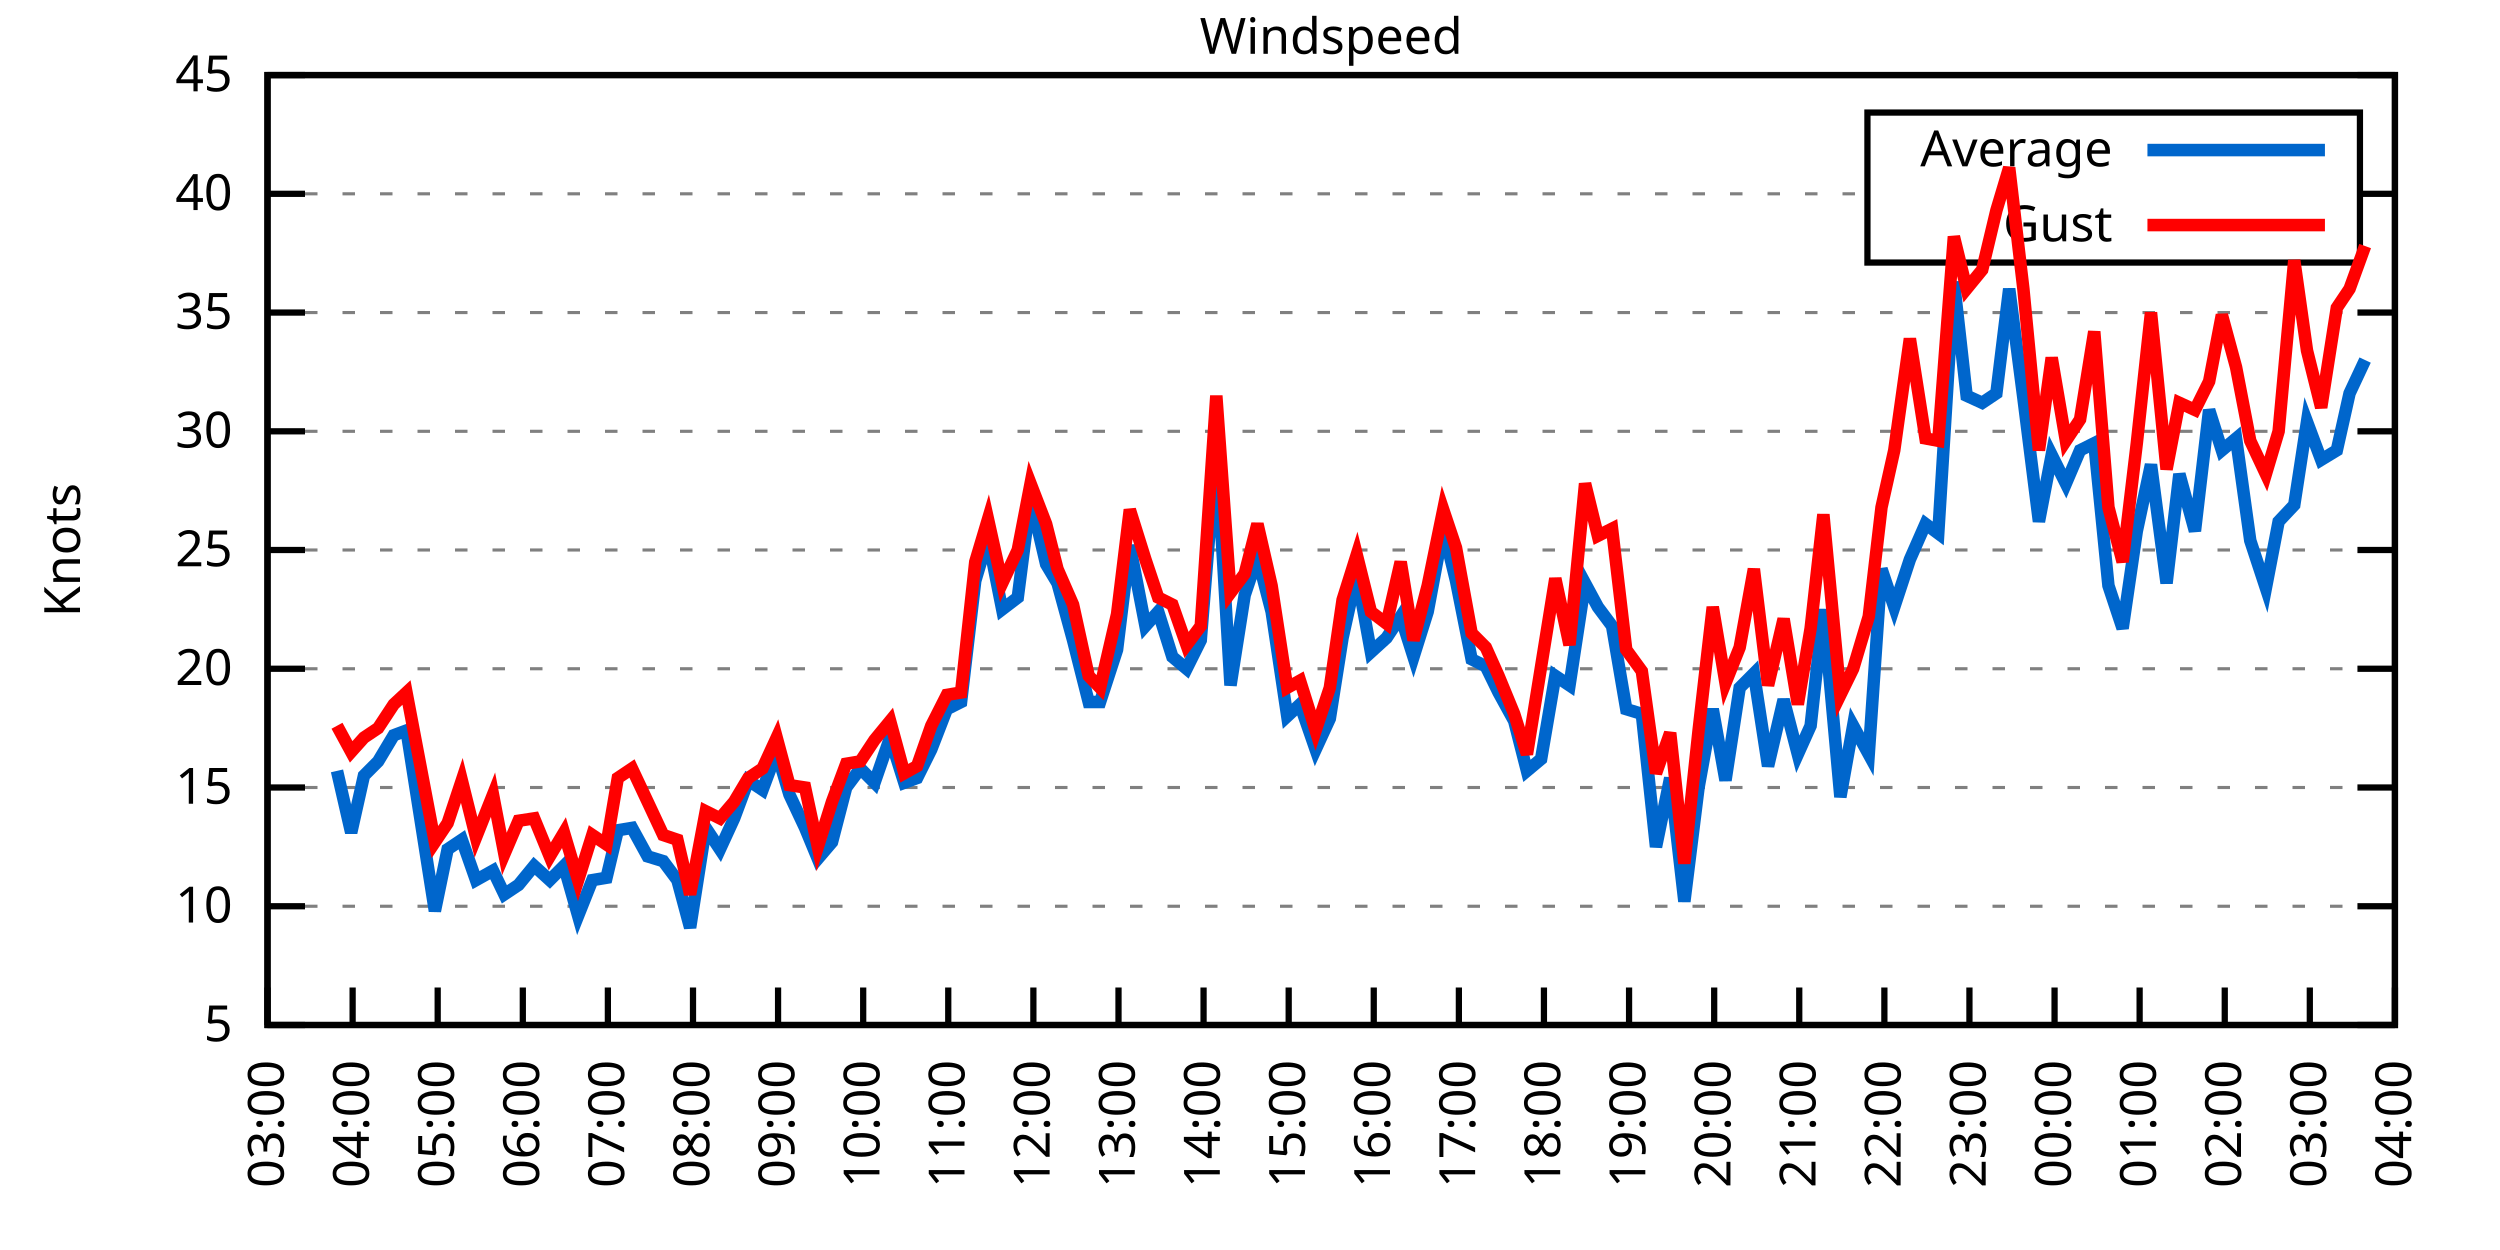
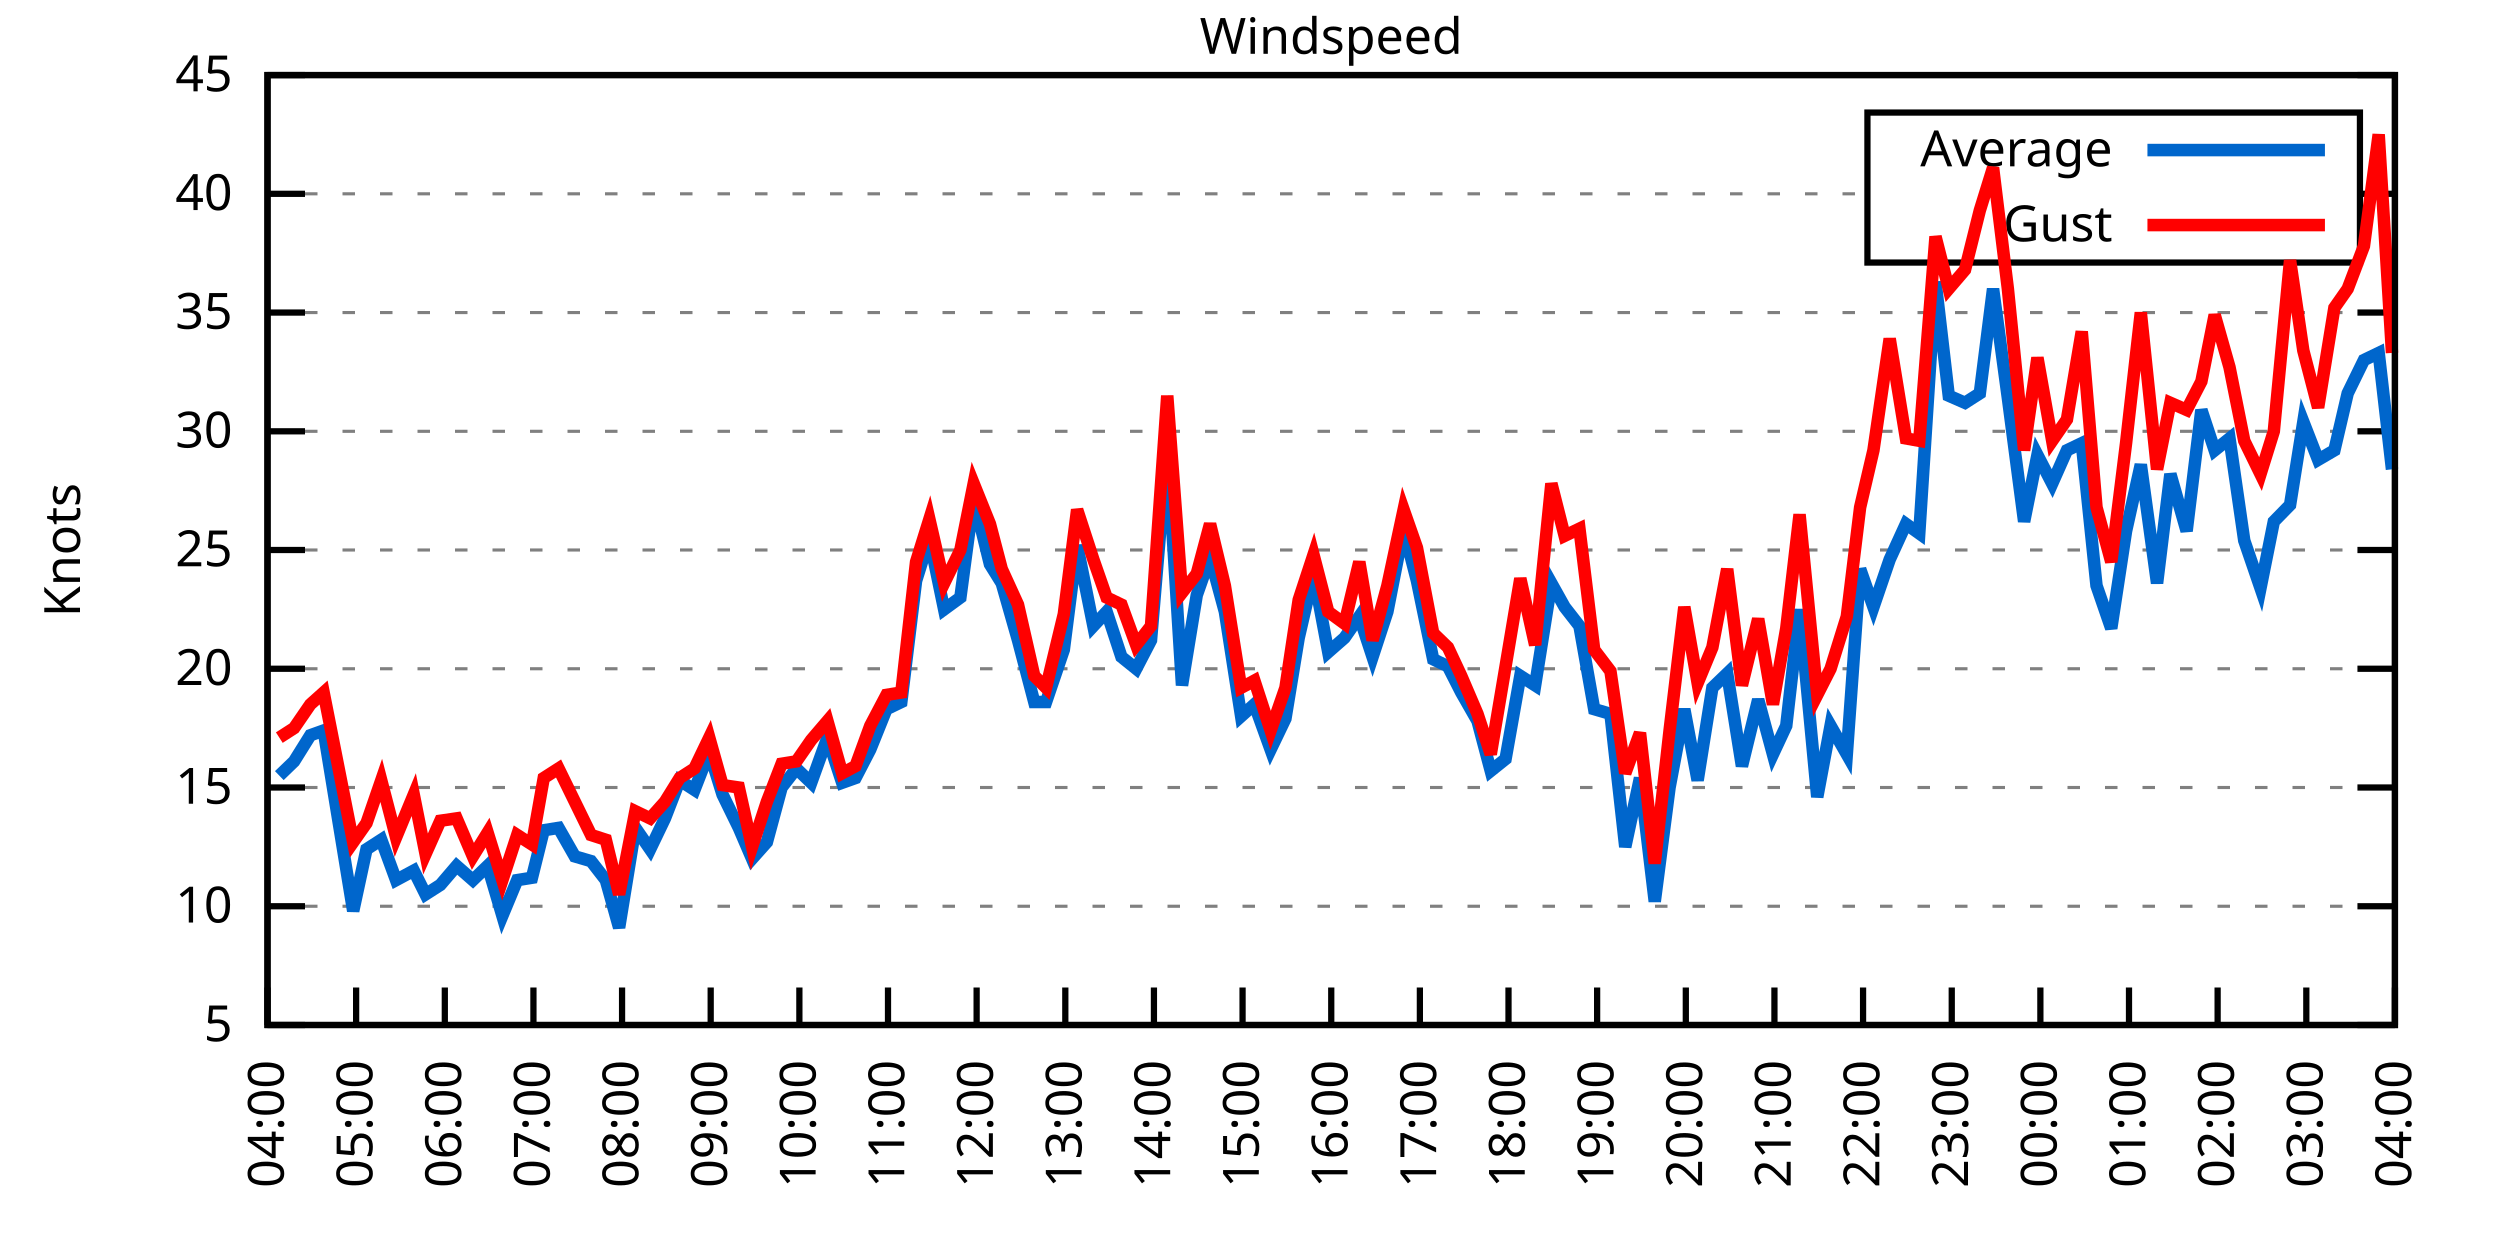
<svg xmlns="http://www.w3.org/2000/svg" xmlns:xlink="http://www.w3.org/1999/xlink" width="400" height="200" viewBox="0 0 400 200">
  <g id="gnuplot_canvas">
    <rect x="0" y="0" width="400" height="200" fill="none" />
    <defs>
      <circle id="gpDot" r="0.5" stroke-width="0.5" stroke="currentColor" />
      <path id="gpPt0" stroke-width="0.333" stroke="currentColor" d="M-1,0 h2 M0,-1 v2" />
      <path id="gpPt1" stroke-width="0.333" stroke="currentColor" d="M-1,-1 L1,1 M1,-1 L-1,1" />
      <path id="gpPt2" stroke-width="0.333" stroke="currentColor" d="M-1,0 L1,0 M0,-1 L0,1 M-1,-1 L1,1 M-1,1 L1,-1" />
      <rect id="gpPt3" stroke-width="0.333" stroke="currentColor" x="-1" y="-1" width="2" height="2" />
      <rect id="gpPt4" stroke-width="0.333" stroke="currentColor" fill="currentColor" x="-1" y="-1" width="2" height="2" />
      <circle id="gpPt5" stroke-width="0.333" stroke="currentColor" cx="0" cy="0" r="1" />
      <use xlink:href="#gpPt5" id="gpPt6" fill="currentColor" stroke="none" />
      <path id="gpPt7" stroke-width="0.333" stroke="currentColor" d="M0,-1.33 L-1.33,0.67 L1.33,0.67 z" />
      <use xlink:href="#gpPt7" id="gpPt8" fill="currentColor" stroke="none" />
      <use xlink:href="#gpPt7" id="gpPt9" stroke="currentColor" transform="rotate(180)" />
      <use xlink:href="#gpPt9" id="gpPt10" fill="currentColor" stroke="none" />
      <use xlink:href="#gpPt3" id="gpPt11" stroke="currentColor" transform="rotate(45)" />
      <use xlink:href="#gpPt11" id="gpPt12" fill="currentColor" stroke="none" />
      <path id="gpPt13" stroke-width="0.333" stroke="currentColor" d="M0,1.330 L1.265,0.411 L0.782,-1.067 L-0.782,-1.076 L-1.265,0.411 z" />
      <use xlink:href="#gpPt13" id="gpPt14" fill="currentColor" stroke="none" />
      <filter id="textbox" filterUnits="objectBoundingBox" x="0" y="0" height="1" width="1">
        <feFlood flood-color="white" flood-opacity="1" result="bgnd" />
        <feComposite in="SourceGraphic" in2="bgnd" operator="atop" />
      </filter>
      <filter id="greybox" filterUnits="objectBoundingBox" x="0" y="0" height="1" width="1">
        <feFlood flood-color="lightgrey" flood-opacity="1" result="grey" />
        <feComposite in="SourceGraphic" in2="grey" operator="atop" />
      </filter>
    </defs>
    <g fill="none" color="white" stroke="currentColor" stroke-width="1.00" stroke-linecap="butt" stroke-linejoin="miter">
</g>
    <g fill="none" color="black" stroke="currentColor" stroke-width="1.00" stroke-linecap="butt" stroke-linejoin="miter">
      <g stroke="none" shape-rendering="crispEdges">
        <polygon fill="rgb(255, 255, 255)" points="42.80,164.00 383.18,164.00 383.18,12.02 42.80,12.02 " />
      </g>
    </g>
    <g fill="none" color="black" stroke="currentColor" stroke-width="1.00" stroke-linecap="butt" stroke-linejoin="miter">
</g>
    <g fill="none" color="black" stroke="black" stroke-width="0.50" stroke-linecap="butt" stroke-linejoin="miter">
</g>
    <g fill="none" color="gray" stroke="currentColor" stroke-width="0.50" stroke-linecap="butt" stroke-linejoin="miter">
      <path stroke="gray" stroke-dasharray="2,4" class="gridline" d="M42.80,164.00 L383.19,164.00  " />
    </g>
    <g fill="none" color="gray" stroke="gray" stroke-width="1.00" stroke-linecap="butt" stroke-linejoin="miter">
</g>
    <g fill="none" color="black" stroke="currentColor" stroke-width="1.00" stroke-linecap="butt" stroke-linejoin="miter">
      <path stroke="black" d="M42.80,164.00 L48.80,164.00 M383.19,164.00 L377.19,164.00  " />
      <g transform="translate(37.20,166.60)" stroke="none" fill="black" font-family="Sans" font-size="8.00" text-anchor="end">
        <text>
          <tspan font-family="Sans"> 5</tspan>
        </text>
      </g>
    </g>
    <g fill="none" color="black" stroke="currentColor" stroke-width="1.00" stroke-linecap="butt" stroke-linejoin="miter">
</g>
    <g fill="none" color="black" stroke="black" stroke-width="0.50" stroke-linecap="butt" stroke-linejoin="miter">
</g>
    <g fill="none" color="gray" stroke="currentColor" stroke-width="0.50" stroke-linecap="butt" stroke-linejoin="miter">
      <path stroke="gray" stroke-dasharray="2,4" class="gridline" d="M42.80,145.00 L383.19,145.00  " />
    </g>
    <g fill="none" color="gray" stroke="gray" stroke-width="1.00" stroke-linecap="butt" stroke-linejoin="miter">
</g>
    <g fill="none" color="black" stroke="currentColor" stroke-width="1.00" stroke-linecap="butt" stroke-linejoin="miter">
      <path stroke="black" d="M42.80,145.00 L48.80,145.00 M383.19,145.00 L377.19,145.00  " />
      <g transform="translate(37.20,147.60)" stroke="none" fill="black" font-family="Sans" font-size="8.00" text-anchor="end">
        <text>
          <tspan font-family="Sans"> 10</tspan>
        </text>
      </g>
    </g>
    <g fill="none" color="black" stroke="currentColor" stroke-width="1.00" stroke-linecap="butt" stroke-linejoin="miter">
</g>
    <g fill="none" color="black" stroke="black" stroke-width="0.50" stroke-linecap="butt" stroke-linejoin="miter">
</g>
    <g fill="none" color="gray" stroke="currentColor" stroke-width="0.50" stroke-linecap="butt" stroke-linejoin="miter">
      <path stroke="gray" stroke-dasharray="2,4" class="gridline" d="M42.80,126.00 L383.19,126.00  " />
    </g>
    <g fill="none" color="gray" stroke="gray" stroke-width="1.00" stroke-linecap="butt" stroke-linejoin="miter">
</g>
    <g fill="none" color="black" stroke="currentColor" stroke-width="1.00" stroke-linecap="butt" stroke-linejoin="miter">
      <path stroke="black" d="M42.80,126.00 L48.80,126.00 M383.19,126.00 L377.19,126.00  " />
      <g transform="translate(37.20,128.60)" stroke="none" fill="black" font-family="Sans" font-size="8.00" text-anchor="end">
        <text>
          <tspan font-family="Sans"> 15</tspan>
        </text>
      </g>
    </g>
    <g fill="none" color="black" stroke="currentColor" stroke-width="1.00" stroke-linecap="butt" stroke-linejoin="miter">
</g>
    <g fill="none" color="black" stroke="black" stroke-width="0.50" stroke-linecap="butt" stroke-linejoin="miter">
</g>
    <g fill="none" color="gray" stroke="currentColor" stroke-width="0.50" stroke-linecap="butt" stroke-linejoin="miter">
      <path stroke="gray" stroke-dasharray="2,4" class="gridline" d="M42.80,107.00 L383.19,107.00  " />
    </g>
    <g fill="none" color="gray" stroke="gray" stroke-width="1.00" stroke-linecap="butt" stroke-linejoin="miter">
</g>
    <g fill="none" color="black" stroke="currentColor" stroke-width="1.00" stroke-linecap="butt" stroke-linejoin="miter">
      <path stroke="black" d="M42.80,107.00 L48.80,107.00 M383.19,107.00 L377.19,107.00  " />
      <g transform="translate(37.20,109.60)" stroke="none" fill="black" font-family="Sans" font-size="8.00" text-anchor="end">
        <text>
          <tspan font-family="Sans"> 20</tspan>
        </text>
      </g>
    </g>
    <g fill="none" color="black" stroke="currentColor" stroke-width="1.00" stroke-linecap="butt" stroke-linejoin="miter">
</g>
    <g fill="none" color="black" stroke="black" stroke-width="0.50" stroke-linecap="butt" stroke-linejoin="miter">
</g>
    <g fill="none" color="gray" stroke="currentColor" stroke-width="0.50" stroke-linecap="butt" stroke-linejoin="miter">
      <path stroke="gray" stroke-dasharray="2,4" class="gridline" d="M42.80,88.00 L383.19,88.00  " />
    </g>
    <g fill="none" color="gray" stroke="gray" stroke-width="1.00" stroke-linecap="butt" stroke-linejoin="miter">
</g>
    <g fill="none" color="black" stroke="currentColor" stroke-width="1.00" stroke-linecap="butt" stroke-linejoin="miter">
      <path stroke="black" d="M42.80,88.00 L48.80,88.00 M383.19,88.00 L377.19,88.00  " />
      <g transform="translate(37.20,90.60)" stroke="none" fill="black" font-family="Sans" font-size="8.00" text-anchor="end">
        <text>
          <tspan font-family="Sans"> 25</tspan>
        </text>
      </g>
    </g>
    <g fill="none" color="black" stroke="currentColor" stroke-width="1.00" stroke-linecap="butt" stroke-linejoin="miter">
</g>
    <g fill="none" color="black" stroke="black" stroke-width="0.50" stroke-linecap="butt" stroke-linejoin="miter">
</g>
    <g fill="none" color="gray" stroke="currentColor" stroke-width="0.50" stroke-linecap="butt" stroke-linejoin="miter">
      <path stroke="gray" stroke-dasharray="2,4" class="gridline" d="M42.80,69.01 L383.19,69.01  " />
    </g>
    <g fill="none" color="gray" stroke="gray" stroke-width="1.00" stroke-linecap="butt" stroke-linejoin="miter">
</g>
    <g fill="none" color="black" stroke="currentColor" stroke-width="1.00" stroke-linecap="butt" stroke-linejoin="miter">
      <path stroke="black" d="M42.80,69.01 L48.80,69.01 M383.19,69.01 L377.19,69.01  " />
      <g transform="translate(37.20,71.61)" stroke="none" fill="black" font-family="Sans" font-size="8.00" text-anchor="end">
        <text>
          <tspan font-family="Sans"> 30</tspan>
        </text>
      </g>
    </g>
    <g fill="none" color="black" stroke="currentColor" stroke-width="1.00" stroke-linecap="butt" stroke-linejoin="miter">
</g>
    <g fill="none" color="black" stroke="black" stroke-width="0.50" stroke-linecap="butt" stroke-linejoin="miter">
</g>
    <g fill="none" color="gray" stroke="currentColor" stroke-width="0.50" stroke-linecap="butt" stroke-linejoin="miter">
      <path stroke="gray" stroke-dasharray="2,4" class="gridline" d="M42.80,50.01 L383.19,50.01  " />
    </g>
    <g fill="none" color="gray" stroke="gray" stroke-width="1.00" stroke-linecap="butt" stroke-linejoin="miter">
</g>
    <g fill="none" color="black" stroke="currentColor" stroke-width="1.00" stroke-linecap="butt" stroke-linejoin="miter">
      <path stroke="black" d="M42.80,50.01 L48.80,50.01 M383.19,50.01 L377.19,50.01  " />
      <g transform="translate(37.20,52.61)" stroke="none" fill="black" font-family="Sans" font-size="8.00" text-anchor="end">
        <text>
          <tspan font-family="Sans"> 35</tspan>
        </text>
      </g>
    </g>
    <g fill="none" color="black" stroke="currentColor" stroke-width="1.00" stroke-linecap="butt" stroke-linejoin="miter">
</g>
    <g fill="none" color="black" stroke="black" stroke-width="0.50" stroke-linecap="butt" stroke-linejoin="miter">
</g>
    <g fill="none" color="gray" stroke="currentColor" stroke-width="0.50" stroke-linecap="butt" stroke-linejoin="miter">
      <path stroke="gray" stroke-dasharray="2,4" class="gridline" d="M42.80,31.01 L298.79,31.01 M377.59,31.01 L383.19,31.01  " />
    </g>
    <g fill="none" color="gray" stroke="gray" stroke-width="1.00" stroke-linecap="butt" stroke-linejoin="miter">
</g>
    <g fill="none" color="black" stroke="currentColor" stroke-width="1.00" stroke-linecap="butt" stroke-linejoin="miter">
      <path stroke="black" d="M42.80,31.01 L48.80,31.01 M383.19,31.01 L377.19,31.01  " />
      <g transform="translate(37.20,33.61)" stroke="none" fill="black" font-family="Sans" font-size="8.00" text-anchor="end">
        <text>
          <tspan font-family="Sans"> 40</tspan>
        </text>
      </g>
    </g>
    <g fill="none" color="black" stroke="currentColor" stroke-width="1.00" stroke-linecap="butt" stroke-linejoin="miter">
</g>
    <g fill="none" color="black" stroke="black" stroke-width="0.50" stroke-linecap="butt" stroke-linejoin="miter">
</g>
    <g fill="none" color="gray" stroke="currentColor" stroke-width="0.50" stroke-linecap="butt" stroke-linejoin="miter">
      <path stroke="gray" stroke-dasharray="2,4" class="gridline" d="M42.80,12.01 L383.19,12.01  " />
    </g>
    <g fill="none" color="gray" stroke="gray" stroke-width="1.00" stroke-linecap="butt" stroke-linejoin="miter">
</g>
    <g fill="none" color="black" stroke="currentColor" stroke-width="1.00" stroke-linecap="butt" stroke-linejoin="miter">
      <path stroke="black" d="M42.80,12.01 L48.80,12.01 M383.19,12.01 L377.19,12.01  " />
      <g transform="translate(37.20,14.61)" stroke="none" fill="black" font-family="Sans" font-size="8.00" text-anchor="end">
        <text>
          <tspan font-family="Sans"> 45</tspan>
        </text>
      </g>
    </g>
    <g fill="none" color="black" stroke="currentColor" stroke-width="1.00" stroke-linecap="butt" stroke-linejoin="miter">
      <path stroke="black" d="M42.80,164.00 L42.80,158.00  " />
      <g transform="translate(45.40,169.60) rotate(270.00)" stroke="none" fill="black" font-family="Sans" font-size="8.00" text-anchor="end">
        <text>
-           <tspan font-family="Sans">03:00</tspan>
-         </text>
-       </g>
-     </g>
-     <g fill="none" color="black" stroke="currentColor" stroke-width="1.00" stroke-linecap="butt" stroke-linejoin="miter">
-       <path stroke="black" d="M56.42,164.00 L56.42,158.00  " />
-       <g transform="translate(59.02,169.60) rotate(270.00)" stroke="none" fill="black" font-family="Sans" font-size="8.00" text-anchor="end">
-         <text>
          <tspan font-family="Sans">04:00</tspan>
        </text>
      </g>
    </g>
    <g fill="none" color="black" stroke="currentColor" stroke-width="1.00" stroke-linecap="butt" stroke-linejoin="miter">
-       <path stroke="black" d="M70.03,164.00 L70.03,158.00  " />
-       <g transform="translate(72.63,169.60) rotate(270.00)" stroke="none" fill="black" font-family="Sans" font-size="8.00" text-anchor="end">
+       <path stroke="black" d="M56.98,164.00 L56.98,158.00  " />
+       <g transform="translate(59.58,169.60) rotate(270.00)" stroke="none" fill="black" font-family="Sans" font-size="8.00" text-anchor="end">
        <text>
          <tspan font-family="Sans">05:00</tspan>
        </text>
      </g>
    </g>
    <g fill="none" color="black" stroke="currentColor" stroke-width="1.00" stroke-linecap="butt" stroke-linejoin="miter">
-       <path stroke="black" d="M83.65,164.00 L83.65,158.00  " />
-       <g transform="translate(86.25,169.60) rotate(270.00)" stroke="none" fill="black" font-family="Sans" font-size="8.00" text-anchor="end">
+       <path stroke="black" d="M71.17,164.00 L71.17,158.00  " />
+       <g transform="translate(73.77,169.60) rotate(270.00)" stroke="none" fill="black" font-family="Sans" font-size="8.00" text-anchor="end">
        <text>
          <tspan font-family="Sans">06:00</tspan>
        </text>
      </g>
    </g>
    <g fill="none" color="black" stroke="currentColor" stroke-width="1.00" stroke-linecap="butt" stroke-linejoin="miter">
-       <path stroke="black" d="M97.26,164.00 L97.26,158.00  " />
-       <g transform="translate(99.86,169.60) rotate(270.00)" stroke="none" fill="black" font-family="Sans" font-size="8.00" text-anchor="end">
+       <path stroke="black" d="M85.35,164.00 L85.35,158.00  " />
+       <g transform="translate(87.95,169.60) rotate(270.00)" stroke="none" fill="black" font-family="Sans" font-size="8.00" text-anchor="end">
        <text>
          <tspan font-family="Sans">07:00</tspan>
        </text>
      </g>
    </g>
    <g fill="none" color="black" stroke="currentColor" stroke-width="1.00" stroke-linecap="butt" stroke-linejoin="miter">
-       <path stroke="black" d="M110.88,164.00 L110.88,158.00  " />
-       <g transform="translate(113.48,169.60) rotate(270.00)" stroke="none" fill="black" font-family="Sans" font-size="8.00" text-anchor="end">
+       <path stroke="black" d="M99.53,164.00 L99.53,158.00  " />
+       <g transform="translate(102.13,169.60) rotate(270.00)" stroke="none" fill="black" font-family="Sans" font-size="8.00" text-anchor="end">
        <text>
          <tspan font-family="Sans">08:00</tspan>
        </text>
      </g>
    </g>
    <g fill="none" color="black" stroke="currentColor" stroke-width="1.00" stroke-linecap="butt" stroke-linejoin="miter">
-       <path stroke="black" d="M124.49,164.00 L124.49,158.00  " />
-       <g transform="translate(127.09,169.60) rotate(270.00)" stroke="none" fill="black" font-family="Sans" font-size="8.00" text-anchor="end">
+       <path stroke="black" d="M113.71,164.00 L113.71,158.00  " />
+       <g transform="translate(116.31,169.60) rotate(270.00)" stroke="none" fill="black" font-family="Sans" font-size="8.00" text-anchor="end">
        <text>
          <tspan font-family="Sans">09:00</tspan>
        </text>
      </g>
    </g>
    <g fill="none" color="black" stroke="currentColor" stroke-width="1.00" stroke-linecap="butt" stroke-linejoin="miter">
-       <path stroke="black" d="M138.11,164.00 L138.11,158.00  " />
-       <g transform="translate(140.71,169.60) rotate(270.00)" stroke="none" fill="black" font-family="Sans" font-size="8.00" text-anchor="end">
+       <path stroke="black" d="M127.90,164.00 L127.90,158.00  " />
+       <g transform="translate(130.50,169.60) rotate(270.00)" stroke="none" fill="black" font-family="Sans" font-size="8.00" text-anchor="end">
        <text>
          <tspan font-family="Sans">10:00</tspan>
        </text>
      </g>
    </g>
    <g fill="none" color="black" stroke="currentColor" stroke-width="1.00" stroke-linecap="butt" stroke-linejoin="miter">
-       <path stroke="black" d="M151.72,164.00 L151.72,158.00  " />
-       <g transform="translate(154.32,169.60) rotate(270.00)" stroke="none" fill="black" font-family="Sans" font-size="8.00" text-anchor="end">
+       <path stroke="black" d="M142.08,164.00 L142.08,158.00  " />
+       <g transform="translate(144.68,169.60) rotate(270.00)" stroke="none" fill="black" font-family="Sans" font-size="8.00" text-anchor="end">
        <text>
          <tspan font-family="Sans">11:00</tspan>
        </text>
      </g>
    </g>
    <g fill="none" color="black" stroke="currentColor" stroke-width="1.00" stroke-linecap="butt" stroke-linejoin="miter">
-       <path stroke="black" d="M165.34,164.00 L165.34,158.00  " />
-       <g transform="translate(167.94,169.60) rotate(270.00)" stroke="none" fill="black" font-family="Sans" font-size="8.00" text-anchor="end">
+       <path stroke="black" d="M156.26,164.00 L156.26,158.00  " />
+       <g transform="translate(158.86,169.60) rotate(270.00)" stroke="none" fill="black" font-family="Sans" font-size="8.00" text-anchor="end">
        <text>
          <tspan font-family="Sans">12:00</tspan>
        </text>
      </g>
    </g>
    <g fill="none" color="black" stroke="currentColor" stroke-width="1.00" stroke-linecap="butt" stroke-linejoin="miter">
-       <path stroke="black" d="M178.96,164.00 L178.96,158.00  " />
-       <g transform="translate(181.56,169.60) rotate(270.00)" stroke="none" fill="black" font-family="Sans" font-size="8.00" text-anchor="end">
+       <path stroke="black" d="M170.45,164.00 L170.45,158.00  " />
+       <g transform="translate(173.05,169.60) rotate(270.00)" stroke="none" fill="black" font-family="Sans" font-size="8.00" text-anchor="end">
        <text>
          <tspan font-family="Sans">13:00</tspan>
        </text>
      </g>
    </g>
    <g fill="none" color="black" stroke="currentColor" stroke-width="1.00" stroke-linecap="butt" stroke-linejoin="miter">
-       <path stroke="black" d="M192.57,164.00 L192.57,158.00  " />
-       <g transform="translate(195.17,169.60) rotate(270.00)" stroke="none" fill="black" font-family="Sans" font-size="8.00" text-anchor="end">
+       <path stroke="black" d="M184.63,164.00 L184.63,158.00  " />
+       <g transform="translate(187.23,169.60) rotate(270.00)" stroke="none" fill="black" font-family="Sans" font-size="8.00" text-anchor="end">
        <text>
          <tspan font-family="Sans">14:00</tspan>
        </text>
      </g>
    </g>
    <g fill="none" color="black" stroke="currentColor" stroke-width="1.00" stroke-linecap="butt" stroke-linejoin="miter">
-       <path stroke="black" d="M206.19,164.00 L206.19,158.00  " />
-       <g transform="translate(208.79,169.60) rotate(270.00)" stroke="none" fill="black" font-family="Sans" font-size="8.00" text-anchor="end">
+       <path stroke="black" d="M198.81,164.00 L198.81,158.00  " />
+       <g transform="translate(201.41,169.60) rotate(270.00)" stroke="none" fill="black" font-family="Sans" font-size="8.00" text-anchor="end">
        <text>
          <tspan font-family="Sans">15:00</tspan>
        </text>
      </g>
    </g>
    <g fill="none" color="black" stroke="currentColor" stroke-width="1.00" stroke-linecap="butt" stroke-linejoin="miter">
-       <path stroke="black" d="M219.80,164.00 L219.80,158.00  " />
-       <g transform="translate(222.40,169.60) rotate(270.00)" stroke="none" fill="black" font-family="Sans" font-size="8.00" text-anchor="end">
+       <path stroke="black" d="M213.00,164.00 L213.00,158.00  " />
+       <g transform="translate(215.60,169.60) rotate(270.00)" stroke="none" fill="black" font-family="Sans" font-size="8.00" text-anchor="end">
        <text>
          <tspan font-family="Sans">16:00</tspan>
        </text>
      </g>
    </g>
    <g fill="none" color="black" stroke="currentColor" stroke-width="1.00" stroke-linecap="butt" stroke-linejoin="miter">
-       <path stroke="black" d="M233.42,164.00 L233.42,158.00  " />
-       <g transform="translate(236.02,169.60) rotate(270.00)" stroke="none" fill="black" font-family="Sans" font-size="8.00" text-anchor="end">
+       <path stroke="black" d="M227.18,164.00 L227.18,158.00  " />
+       <g transform="translate(229.78,169.60) rotate(270.00)" stroke="none" fill="black" font-family="Sans" font-size="8.00" text-anchor="end">
        <text>
          <tspan font-family="Sans">17:00</tspan>
        </text>
      </g>
    </g>
    <g fill="none" color="black" stroke="currentColor" stroke-width="1.00" stroke-linecap="butt" stroke-linejoin="miter">
-       <path stroke="black" d="M247.03,164.00 L247.03,158.00  " />
-       <g transform="translate(249.63,169.60) rotate(270.00)" stroke="none" fill="black" font-family="Sans" font-size="8.00" text-anchor="end">
+       <path stroke="black" d="M241.36,164.00 L241.36,158.00  " />
+       <g transform="translate(243.96,169.60) rotate(270.00)" stroke="none" fill="black" font-family="Sans" font-size="8.00" text-anchor="end">
        <text>
          <tspan font-family="Sans">18:00</tspan>
        </text>
      </g>
    </g>
    <g fill="none" color="black" stroke="currentColor" stroke-width="1.00" stroke-linecap="butt" stroke-linejoin="miter">
-       <path stroke="black" d="M260.65,164.00 L260.65,158.00  " />
-       <g transform="translate(263.25,169.60) rotate(270.00)" stroke="none" fill="black" font-family="Sans" font-size="8.00" text-anchor="end">
+       <path stroke="black" d="M255.54,164.00 L255.54,158.00  " />
+       <g transform="translate(258.14,169.60) rotate(270.00)" stroke="none" fill="black" font-family="Sans" font-size="8.00" text-anchor="end">
        <text>
          <tspan font-family="Sans">19:00</tspan>
        </text>
      </g>
    </g>
    <g fill="none" color="black" stroke="currentColor" stroke-width="1.00" stroke-linecap="butt" stroke-linejoin="miter">
-       <path stroke="black" d="M274.27,164.00 L274.27,158.00  " />
-       <g transform="translate(276.87,169.60) rotate(270.00)" stroke="none" fill="black" font-family="Sans" font-size="8.00" text-anchor="end">
+       <path stroke="black" d="M269.73,164.00 L269.73,158.00  " />
+       <g transform="translate(272.33,169.60) rotate(270.00)" stroke="none" fill="black" font-family="Sans" font-size="8.00" text-anchor="end">
        <text>
          <tspan font-family="Sans">20:00</tspan>
        </text>
      </g>
    </g>
    <g fill="none" color="black" stroke="currentColor" stroke-width="1.00" stroke-linecap="butt" stroke-linejoin="miter">
-       <path stroke="black" d="M287.88,164.00 L287.88,158.00  " />
-       <g transform="translate(290.48,169.60) rotate(270.00)" stroke="none" fill="black" font-family="Sans" font-size="8.00" text-anchor="end">
+       <path stroke="black" d="M283.91,164.00 L283.91,158.00  " />
+       <g transform="translate(286.51,169.60) rotate(270.00)" stroke="none" fill="black" font-family="Sans" font-size="8.00" text-anchor="end">
        <text>
          <tspan font-family="Sans">21:00</tspan>
        </text>
      </g>
    </g>
    <g fill="none" color="black" stroke="currentColor" stroke-width="1.00" stroke-linecap="butt" stroke-linejoin="miter">
-       <path stroke="black" d="M301.50,164.00 L301.50,158.00  " />
-       <g transform="translate(304.10,169.60) rotate(270.00)" stroke="none" fill="black" font-family="Sans" font-size="8.00" text-anchor="end">
+       <path stroke="black" d="M298.09,164.00 L298.09,158.00  " />
+       <g transform="translate(300.69,169.60) rotate(270.00)" stroke="none" fill="black" font-family="Sans" font-size="8.00" text-anchor="end">
        <text>
          <tspan font-family="Sans">22:00</tspan>
        </text>
      </g>
    </g>
    <g fill="none" color="black" stroke="currentColor" stroke-width="1.00" stroke-linecap="butt" stroke-linejoin="miter">
-       <path stroke="black" d="M315.11,164.00 L315.11,158.00  " />
-       <g transform="translate(317.71,169.60) rotate(270.00)" stroke="none" fill="black" font-family="Sans" font-size="8.00" text-anchor="end">
+       <path stroke="black" d="M312.28,164.00 L312.28,158.00  " />
+       <g transform="translate(314.88,169.60) rotate(270.00)" stroke="none" fill="black" font-family="Sans" font-size="8.00" text-anchor="end">
        <text>
          <tspan font-family="Sans">23:00</tspan>
        </text>
      </g>
    </g>
    <g fill="none" color="black" stroke="currentColor" stroke-width="1.00" stroke-linecap="butt" stroke-linejoin="miter">
-       <path stroke="black" d="M328.73,164.00 L328.73,158.00  " />
-       <g transform="translate(331.33,169.60) rotate(270.00)" stroke="none" fill="black" font-family="Sans" font-size="8.00" text-anchor="end">
+       <path stroke="black" d="M326.46,164.00 L326.46,158.00  " />
+       <g transform="translate(329.06,169.60) rotate(270.00)" stroke="none" fill="black" font-family="Sans" font-size="8.00" text-anchor="end">
        <text>
          <tspan font-family="Sans">00:00</tspan>
        </text>
      </g>
    </g>
    <g fill="none" color="black" stroke="currentColor" stroke-width="1.00" stroke-linecap="butt" stroke-linejoin="miter">
-       <path stroke="black" d="M342.34,164.00 L342.34,158.00  " />
-       <g transform="translate(344.94,169.60) rotate(270.00)" stroke="none" fill="black" font-family="Sans" font-size="8.00" text-anchor="end">
+       <path stroke="black" d="M340.64,164.00 L340.64,158.00  " />
+       <g transform="translate(343.24,169.60) rotate(270.00)" stroke="none" fill="black" font-family="Sans" font-size="8.00" text-anchor="end">
        <text>
          <tspan font-family="Sans">01:00</tspan>
        </text>
      </g>
    </g>
    <g fill="none" color="black" stroke="currentColor" stroke-width="1.00" stroke-linecap="butt" stroke-linejoin="miter">
-       <path stroke="black" d="M355.96,164.00 L355.96,158.00  " />
-       <g transform="translate(358.56,169.60) rotate(270.00)" stroke="none" fill="black" font-family="Sans" font-size="8.00" text-anchor="end">
+       <path stroke="black" d="M354.82,164.00 L354.82,158.00  " />
+       <g transform="translate(357.42,169.60) rotate(270.00)" stroke="none" fill="black" font-family="Sans" font-size="8.00" text-anchor="end">
        <text>
          <tspan font-family="Sans">02:00</tspan>
        </text>
      </g>
    </g>
    <g fill="none" color="black" stroke="currentColor" stroke-width="1.00" stroke-linecap="butt" stroke-linejoin="miter">
-       <path stroke="black" d="M369.57,164.00 L369.57,158.00  " />
-       <g transform="translate(372.17,169.60) rotate(270.00)" stroke="none" fill="black" font-family="Sans" font-size="8.00" text-anchor="end">
+       <path stroke="black" d="M369.01,164.00 L369.01,158.00  " />
+       <g transform="translate(371.61,169.60) rotate(270.00)" stroke="none" fill="black" font-family="Sans" font-size="8.00" text-anchor="end">
        <text>
          <tspan font-family="Sans">03:00</tspan>
        </text>
      </g>
    </g>
    <g fill="none" color="black" stroke="currentColor" stroke-width="1.00" stroke-linecap="butt" stroke-linejoin="miter">
      <path stroke="black" d="M383.19,164.00 L383.19,158.00  " />
      <g transform="translate(385.79,169.60) rotate(270.00)" stroke="none" fill="black" font-family="Sans" font-size="8.00" text-anchor="end">
        <text>
          <tspan font-family="Sans">04:00</tspan>
        </text>
      </g>
    </g>
    <g fill="none" color="black" stroke="currentColor" stroke-width="1.00" stroke-linecap="butt" stroke-linejoin="miter">
</g>
    <g fill="none" color="black" stroke="currentColor" stroke-width="1.00" stroke-linecap="butt" stroke-linejoin="miter">
      <path stroke="black" d="M42.80,12.01 L42.80,164.00 L383.19,164.00 L383.19,12.01 L42.80,12.01 Z  " />
    </g>
    <g fill="none" color="black" stroke="currentColor" stroke-width="1.00" stroke-linecap="butt" stroke-linejoin="miter">
</g>
    <g fill="none" color="black" stroke="currentColor" stroke-width="1.00" stroke-linecap="butt" stroke-linejoin="miter">
      <path stroke="black" d="M298.79,42.01 L298.79,18.01 L377.59,18.01 L377.59,42.01 L298.79,42.01 Z  " />
    </g>
    <g id="Windspeed_plot_1">
      <g fill="none" color="white" stroke="black" stroke-width="2.00" stroke-linecap="butt" stroke-linejoin="miter">
</g>
      <g fill="none" color="black" stroke="currentColor" stroke-width="2.00" stroke-linecap="butt" stroke-linejoin="miter">
        <g transform="translate(337.99,26.61)" stroke="none" fill="black" font-family="Sans" font-size="8.00" text-anchor="end">
          <text>
            <tspan font-family="Sans">Average</tspan>
          </text>
        </g>
      </g>
      <g fill="none" color="black" stroke="currentColor" stroke-width="2.00" stroke-linecap="butt" stroke-linejoin="miter">
-         <path stroke="rgb(  0, 102, 204)" d="M343.59,24.01 L371.99,24.01 M53.92,123.34 L56.19,133.22 L58.23,124.10 L60.50,121.82 L63.00,117.64 L65.04,116.88   L69.58,145.76 L71.62,135.88 L73.89,134.36 L76.16,140.82 L78.88,139.30 L80.70,143.10 L82.97,141.58 L85.46,138.54   L87.96,140.82 L90.23,138.54 L92.50,146.52 L94.77,140.82 L97.04,140.44 L98.85,132.84 L101.12,132.46 L103.62,137.02   L106.11,137.78 L108.38,140.82 L110.42,148.42 L112.92,132.46 L115.19,135.88 L117.46,130.94 L119.73,124.86 L122.00,126.38   L124.27,120.30 L126.31,127.14 L128.81,132.46 L130.85,137.40 L133.12,134.74 L135.39,126.00 L137.66,122.96 L139.92,125.24   L142.42,118.02 L144.69,125.24 L146.73,124.48 L149.00,119.92 L151.50,113.46 L153.77,112.32 L156.04,92.94 L158.08,86.11   L160.35,97.50 L162.84,95.60 L164.89,79.65 L167.38,90.28 L169.20,93.32 L171.69,102.44 L174.19,112.32 L176.01,112.32   L178.73,103.96 L180.77,87.25 L183.27,100.16 L185.31,97.88 L187.58,105.10 L189.85,107.00 L192.12,102.44 L194.61,71.67   L196.88,109.66 L199.15,95.22 L201.19,89.14 L203.46,97.88 L205.96,114.60 L208.00,112.70 L210.50,119.92 L212.77,114.98   L214.81,102.06 L217.08,91.80 L219.35,104.34 L221.85,102.06 L224.11,98.64 L226.16,105.10 L228.43,97.88 L230.92,84.59   L232.96,92.94 L235.46,105.48 L237.73,106.62 L239.77,110.80 L242.27,115.36 L244.31,123.34 L246.58,121.44 L248.85,108.14   L251.12,109.66 L253.61,93.32 L255.66,97.12 L257.93,100.16 L260.20,113.46 L262.69,114.22 L264.96,135.50 L267.23,124.48   L269.50,144.24 L271.77,126.00 L274.04,113.46 L276.08,124.86 L278.35,110.04 L280.62,107.76 L282.89,122.58 L285.38,111.94   L287.65,120.68 L289.70,116.12 L291.74,97.50 L294.46,127.52 L296.50,116.12 L299.00,120.68 L301.04,91.04 L303.08,97.12   L305.58,89.52 L308.08,83.83 L310.12,85.35 L312.62,45.07 L314.66,63.31 L317.15,64.45 L319.42,62.93 L321.47,46.21   L323.74,63.69 L326.23,83.45 L328.27,72.81 L330.54,77.37 L332.81,72.05 L335.08,70.91 L337.35,93.70 L339.62,100.54   L341.89,84.97 L344.16,74.33 L346.65,93.32 L348.70,75.85 L351.19,84.97 L353.46,65.59 L355.50,72.05 L357.77,70.15   L360.04,86.49 L362.54,94.08 L364.58,83.45 L367.08,80.79 L369.12,67.49 L371.39,73.57 L373.89,72.05 L375.93,62.93   L378.42,57.61  " />
+         <path stroke="rgb(  0, 102, 204)" d="M343.59,24.01 L371.99,24.01 M44.69,124.10 L47.05,121.82 L49.66,117.64 L51.78,116.88 L56.51,145.76 L58.64,135.88   L61.00,134.36 L63.37,140.82 L66.20,139.30 L68.09,143.10 L70.46,141.58 L73.06,138.54 L75.66,140.82 L78.02,138.54   L80.38,146.52 L82.75,140.82 L85.11,140.44 L87.00,132.84 L89.37,132.46 L91.97,137.02 L94.57,137.78 L96.93,140.82   L99.06,148.42 L101.66,132.46 L104.02,135.88 L106.39,130.94 L108.75,124.86 L111.11,126.38 L113.48,120.30 L115.61,127.14   L118.21,132.46 L120.33,137.40 L122.70,134.74 L125.06,126.00 L127.42,122.96 L129.79,125.24 L132.39,118.02 L134.75,125.24   L136.88,124.48 L139.24,119.92 L141.84,113.46 L144.21,112.32 L146.57,92.94 L148.70,86.11 L151.06,97.50 L153.66,95.60   L155.79,79.65 L158.39,90.28 L160.28,93.32 L162.88,102.44 L165.48,112.32 L167.37,112.32 L170.21,103.96 L172.34,87.25   L174.94,100.16 L177.06,97.88 L179.43,105.10 L181.79,107.00 L184.16,102.44 L186.76,71.67 L189.12,109.66 L191.48,95.22   L193.61,89.14 L195.98,97.88 L198.58,114.60 L200.70,112.70 L203.30,119.92 L205.67,114.98 L207.79,102.06 L210.16,91.80   L212.52,104.34 L215.12,102.06 L217.49,98.64 L219.61,105.10 L221.98,97.88 L224.58,84.59 L226.71,92.94 L229.31,105.48   L231.67,106.62 L233.80,110.80 L236.40,115.36 L238.52,123.34 L240.89,121.44 L243.25,108.14 L245.62,109.66 L248.22,93.32   L250.34,97.12 L252.71,100.16 L255.07,113.46 L257.67,114.22 L260.04,135.50 L262.40,124.48 L264.76,144.24 L267.13,126.00   L269.49,113.46 L271.62,124.86 L273.98,110.04 L276.35,107.76 L278.71,122.58 L281.31,111.94 L283.67,120.68 L285.80,116.12   L287.93,97.50 L290.76,127.52 L292.89,116.12 L295.49,120.68 L297.62,91.04 L299.75,97.12 L302.35,89.52 L304.95,83.83   L307.08,85.35 L309.68,45.07 L311.80,63.31 L314.40,64.45 L316.77,62.93 L318.89,46.21 L321.26,63.69 L323.86,83.45   L325.99,72.81 L328.35,77.37 L330.71,72.05 L333.08,70.91 L335.44,93.70 L337.80,100.54 L340.17,84.97 L342.53,74.33   L345.13,93.32 L347.26,75.85 L349.86,84.97 L352.22,65.59 L354.35,72.05 L356.72,70.15 L359.08,86.49 L361.68,94.08   L363.81,83.45 L366.41,80.79 L368.53,67.49 L370.90,73.57 L373.50,72.05 L375.63,62.93 L378.23,57.61 L380.59,56.47   L382.72,75.09  " />
      </g>
    </g>
    <g id="Windspeed_plot_2">
      <g fill="none" color="black" stroke="currentColor" stroke-width="2.00" stroke-linecap="butt" stroke-linejoin="miter">
        <g transform="translate(337.99,38.61)" stroke="none" fill="black" font-family="Sans" font-size="8.00" text-anchor="end">
          <text>
            <tspan font-family="Sans">Gust</tspan>
          </text>
        </g>
      </g>
      <g fill="none" color="black" stroke="currentColor" stroke-width="2.00" stroke-linecap="butt" stroke-linejoin="miter">
-         <path stroke="rgb(255,   0,   0)" d="M343.59,36.01 L371.99,36.01 M53.92,116.12 L56.19,120.30 L58.23,118.02 L60.50,116.50 L63.00,112.70 L65.04,110.80   L69.58,134.74 L71.62,131.70 L73.89,124.86 L76.16,133.98 L78.88,127.14 L80.70,136.64 L82.97,131.32 L85.46,130.94   L87.96,137.02 L90.23,133.22 L92.50,140.82 L94.77,133.60 L97.04,135.12 L98.85,124.48 L101.12,122.96 L103.62,128.28   L106.11,133.60 L108.38,134.36 L110.42,143.10 L112.92,129.80 L115.19,130.94 L117.46,128.28 L119.73,124.48 L122.00,122.96   L124.27,118.02 L126.31,125.62 L128.81,126.00 L130.85,135.50 L133.12,128.28 L135.39,122.20 L137.66,121.82 L139.92,118.40   L142.42,115.36 L144.69,123.72 L146.73,122.58 L149.00,116.12 L151.50,111.18 L153.77,110.80 L156.04,89.90 L158.08,83.07   L160.35,93.32 L162.84,88.00 L164.89,77.37 L167.38,83.83 L169.20,91.04 L171.69,96.74 L174.19,108.14 L176.01,110.04   L178.73,98.26 L180.77,81.55 L183.27,89.52 L185.31,95.60 L187.58,96.74 L189.85,103.20 L192.12,100.16 L194.61,63.31   L196.88,94.84 L199.15,91.80 L201.19,83.83 L203.46,93.70 L205.96,110.04 L208.00,108.90 L210.50,116.88 L212.77,110.04   L214.81,95.98 L217.08,88.76 L219.35,97.88 L221.85,99.78 L224.11,89.90 L226.16,102.44 L228.43,93.70 L230.92,81.55   L232.96,87.63 L235.46,101.30 L237.73,103.58 L239.77,108.14 L242.27,114.22 L244.31,120.68 L246.58,106.62 L248.85,92.56   L251.12,103.20 L253.61,77.37 L255.66,85.73 L257.93,84.59 L260.20,103.96 L262.69,107.38 L264.96,123.72 L267.23,117.26   L269.50,138.16 L271.77,116.88 L274.04,97.12 L276.08,109.28 L278.35,103.58 L280.62,91.04 L282.89,109.66 L285.38,99.02   L287.65,112.70 L289.70,100.54 L291.74,82.31 L294.46,111.18 L296.50,107.00 L299.00,98.64 L301.04,81.17 L303.08,72.05   L305.58,54.19 L308.08,70.15 L310.12,70.53 L312.62,37.85 L314.66,46.21 L317.15,43.17 L319.42,33.67 L321.47,26.83   L323.74,46.21 L326.23,72.05 L328.27,57.23 L330.54,70.53 L332.81,67.11 L335.08,53.05 L337.35,81.17 L339.62,89.90   L341.89,70.91 L344.16,50.01 L346.65,75.09 L348.70,64.45 L351.19,65.59 L353.46,61.03 L355.50,50.39 L357.77,58.75   L360.04,70.53 L362.54,75.85 L364.58,69.01 L367.08,41.65 L369.12,56.09 L371.39,65.21 L373.89,49.25 L375.93,46.21   L378.42,39.37  " />
+         <path stroke="rgb(255,   0,   0)" d="M343.59,36.01 L371.99,36.01 M44.69,118.02 L47.05,116.50 L49.66,112.70 L51.78,110.80 L56.51,134.74 L58.64,131.70   L61.00,124.86 L63.37,133.98 L66.20,127.14 L68.09,136.64 L70.46,131.32 L73.06,130.94 L75.66,137.02 L78.02,133.22   L80.38,140.82 L82.75,133.60 L85.11,135.12 L87.00,124.48 L89.37,122.96 L91.97,128.28 L94.57,133.60 L96.93,134.36   L99.06,143.10 L101.66,129.80 L104.02,130.94 L106.39,128.28 L108.75,124.48 L111.11,122.96 L113.48,118.02 L115.61,125.62   L118.21,126.00 L120.33,135.50 L122.70,128.28 L125.06,122.20 L127.42,121.82 L129.79,118.40 L132.39,115.36 L134.75,123.72   L136.88,122.58 L139.24,116.12 L141.84,111.18 L144.21,110.80 L146.57,89.90 L148.70,83.07 L151.06,93.32 L153.66,88.00   L155.79,77.37 L158.39,83.83 L160.28,91.04 L162.88,96.74 L165.48,108.14 L167.37,110.04 L170.21,98.26 L172.34,81.55   L174.94,89.52 L177.06,95.60 L179.43,96.74 L181.79,103.20 L184.16,100.16 L186.76,63.31 L189.12,94.84 L191.48,91.80   L193.61,83.83 L195.98,93.70 L198.58,110.04 L200.70,108.90 L203.30,116.88 L205.67,110.04 L207.79,95.98 L210.16,88.76   L212.52,97.88 L215.12,99.78 L217.49,89.90 L219.61,102.44 L221.98,93.70 L224.58,81.55 L226.71,87.63 L229.31,101.30   L231.67,103.58 L233.80,108.14 L236.40,114.22 L238.52,120.68 L240.89,106.62 L243.25,92.56 L245.62,103.20 L248.22,77.37   L250.34,85.73 L252.71,84.59 L255.07,103.96 L257.67,107.38 L260.04,123.72 L262.40,117.26 L264.76,138.16 L267.13,116.88   L269.49,97.12 L271.62,109.28 L273.98,103.58 L276.35,91.04 L278.71,109.66 L281.31,99.02 L283.67,112.70 L285.80,100.54   L287.93,82.31 L290.76,111.18 L292.89,107.00 L295.49,98.64 L297.62,81.17 L299.75,72.05 L302.35,54.19 L304.95,70.15   L307.08,70.53 L309.68,37.85 L311.80,46.21 L314.40,43.17 L316.77,33.67 L318.89,26.83 L321.26,46.21 L323.86,72.05   L325.99,57.23 L328.35,70.53 L330.71,67.11 L333.08,53.05 L335.44,81.17 L337.80,89.90 L340.17,70.91 L342.53,50.01   L345.13,75.09 L347.26,64.45 L349.86,65.59 L352.22,61.03 L354.35,50.39 L356.72,58.75 L359.08,70.53 L361.68,75.85   L363.81,69.01 L366.41,41.65 L368.53,56.09 L370.90,65.21 L373.50,49.25 L375.63,46.21 L378.23,39.37 L380.59,21.51   L382.72,56.47  " />
      </g>
    </g>
    <g fill="none" color="black" stroke="currentColor" stroke-width="2.00" stroke-linecap="butt" stroke-linejoin="miter">
</g>
    <g fill="none" color="black" stroke="black" stroke-width="1.00" stroke-linecap="butt" stroke-linejoin="miter">
</g>
    <g fill="none" color="black" stroke="currentColor" stroke-width="1.00" stroke-linecap="butt" stroke-linejoin="miter">
      <path stroke="black" d="M42.80,12.01 L42.80,164.00 L383.19,164.00 L383.19,12.01 L42.80,12.01 Z  " />
      <g transform="translate(12.80,88.01) rotate(270.00)" stroke="none" fill="black" font-family="Sans" font-size="8.00" text-anchor="middle">
        <text>
          <tspan font-family="Sans">Knots</tspan>
        </text>
      </g>
    </g>
    <g fill="none" color="black" stroke="currentColor" stroke-width="1.00" stroke-linecap="butt" stroke-linejoin="miter">
</g>
    <g fill="none" color="black" stroke="currentColor" stroke-width="1.00" stroke-linecap="butt" stroke-linejoin="miter">
      <g transform="translate(212.99,8.61)" stroke="none" fill="black" font-family="Sans" font-size="8.00" text-anchor="middle">
        <text>
          <tspan font-family="Sans">Windspeed</tspan>
        </text>
      </g>
    </g>
    <g fill="none" color="black" stroke="currentColor" stroke-width="1.00" stroke-linecap="butt" stroke-linejoin="miter">
</g>
  </g>
</svg>
